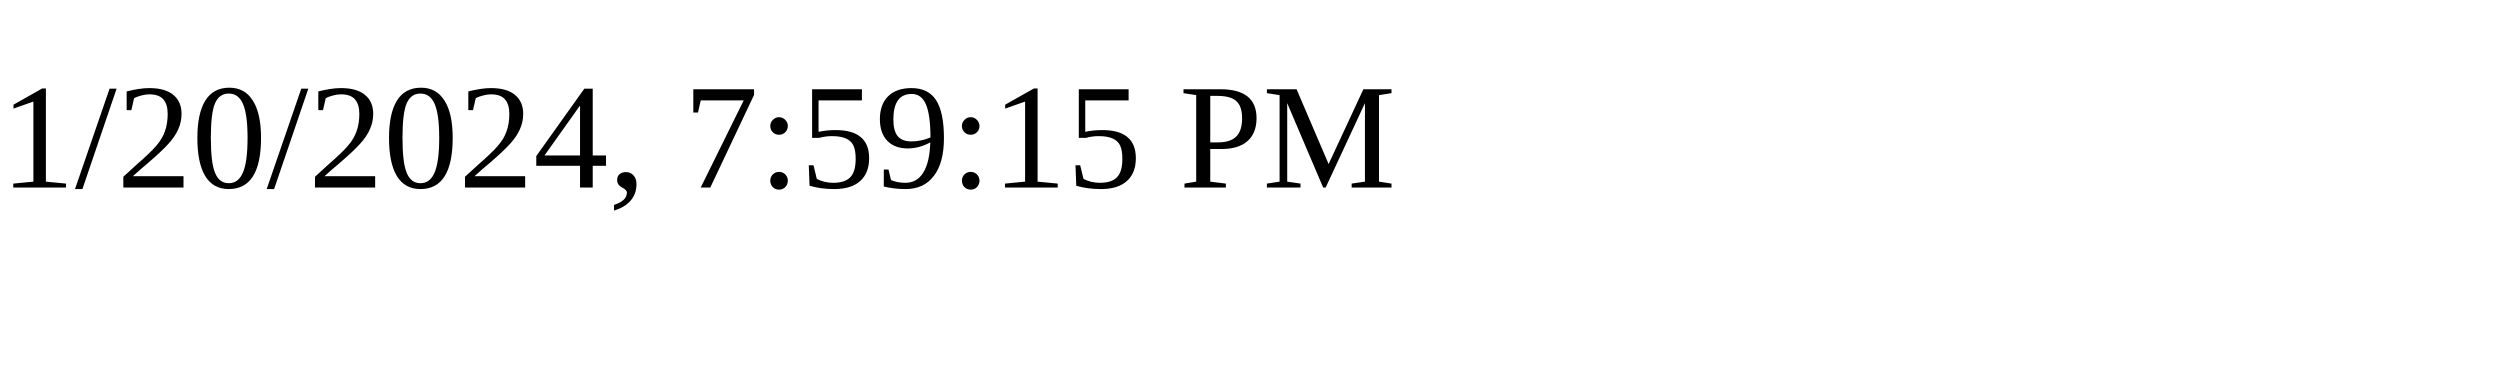
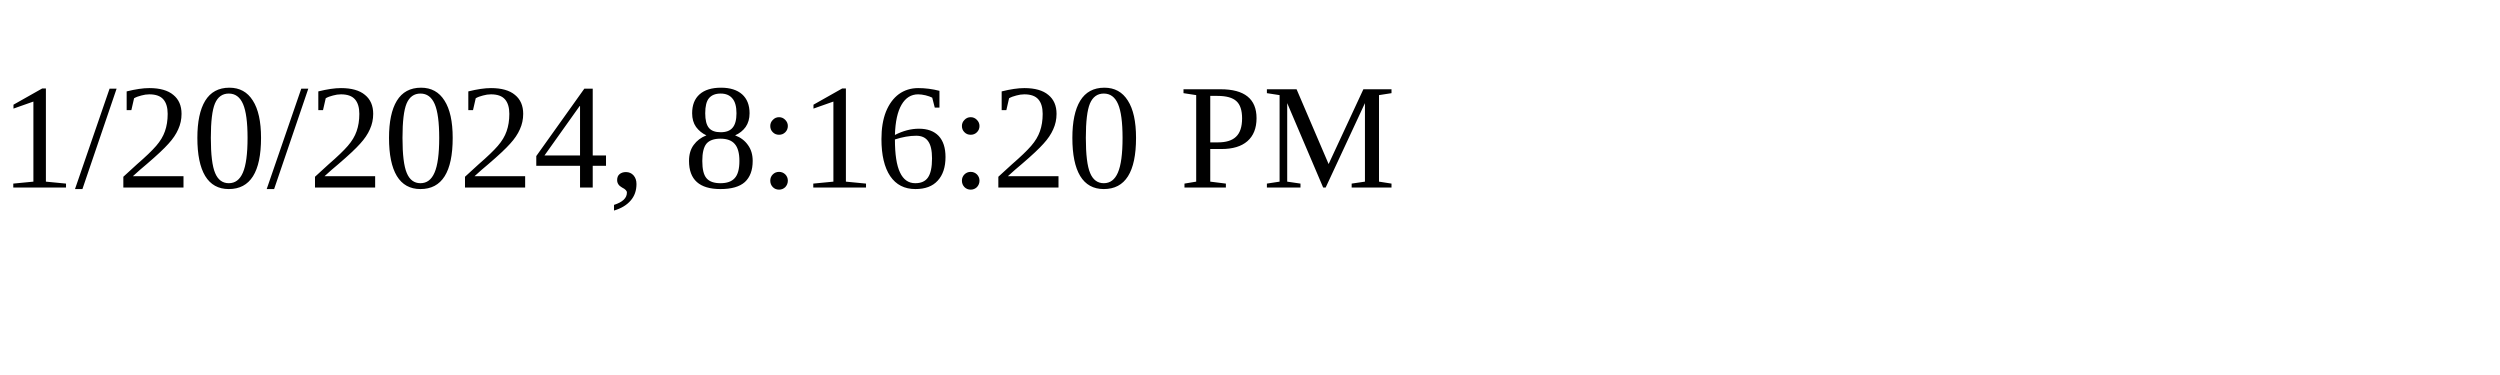
<svg xmlns="http://www.w3.org/2000/svg" height="30" width="200">
-   <text x="0" y="15">1/20/2024, 7:59:15 PM</text>
+   <text x="0" y="15">1/20/2024, 8:16:20 PM</text>
</svg>
